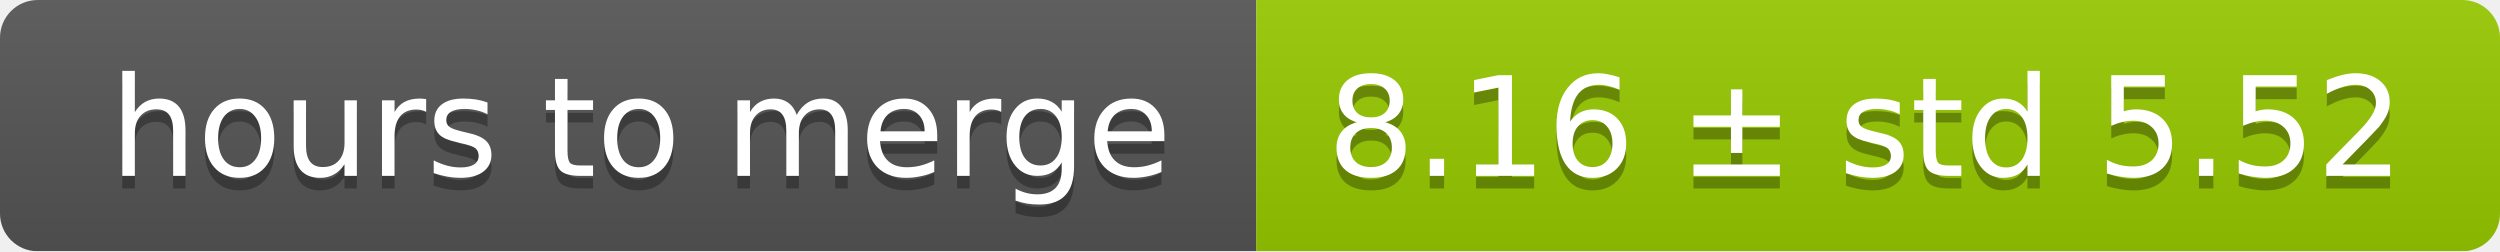
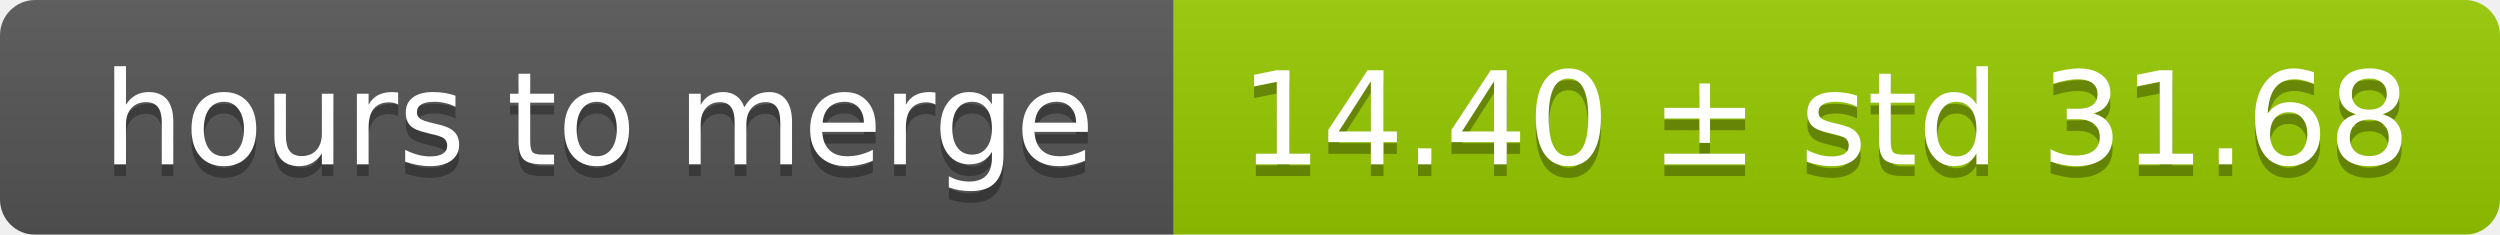
- <svg xmlns="http://www.w3.org/2000/svg" width="199" height="20">
+ <svg xmlns="http://www.w3.org/2000/svg" width="213" height="20">
  <linearGradient id="smooth" x2="0" y2="100%">
    <stop offset="0" stop-color="#bbb" stop-opacity=".1" />
    <stop offset="1" stop-opacity=".1" />
  </linearGradient>
  <mask id="round">
-     <rect width="199" height="20" rx="3" fill="#fff" />
+     <rect width="213" height="20" rx="3" fill="#fff" />
  </mask>
  <g mask="url(#round)">
    <rect width="100" height="20" fill="#555" />
-     <rect x="100" width="99" height="20" fill="#97ca00" />
-     <rect width="199" height="20" fill="url(#smooth)" />
+     <rect x="100" width="113" height="20" fill="#97ca00" />
+     <rect width="213" height="20" fill="url(#smooth)" />
  </g>
  <g fill="#fff" text-anchor="middle" font-family="DejaVu Sans,Verdana,Geneva,sans-serif" font-size="11">
    <text x="51" y="15" fill="#010101" fill-opacity=".3">hours to merge</text>
    <text x="51" y="14">hours to merge</text>
-     <text x="148.5" y="15" fill="#010101" fill-opacity=".3">8.16 ± std 5.52</text>
-     <text x="148.5" y="14">8.16 ± std 5.52</text>
+     <text x="155.5" y="15" fill="#010101" fill-opacity=".3">14.40 ± std 31.68</text>
+     <text x="155.5" y="14">14.40 ± std 31.68</text>
  </g>
</svg>
